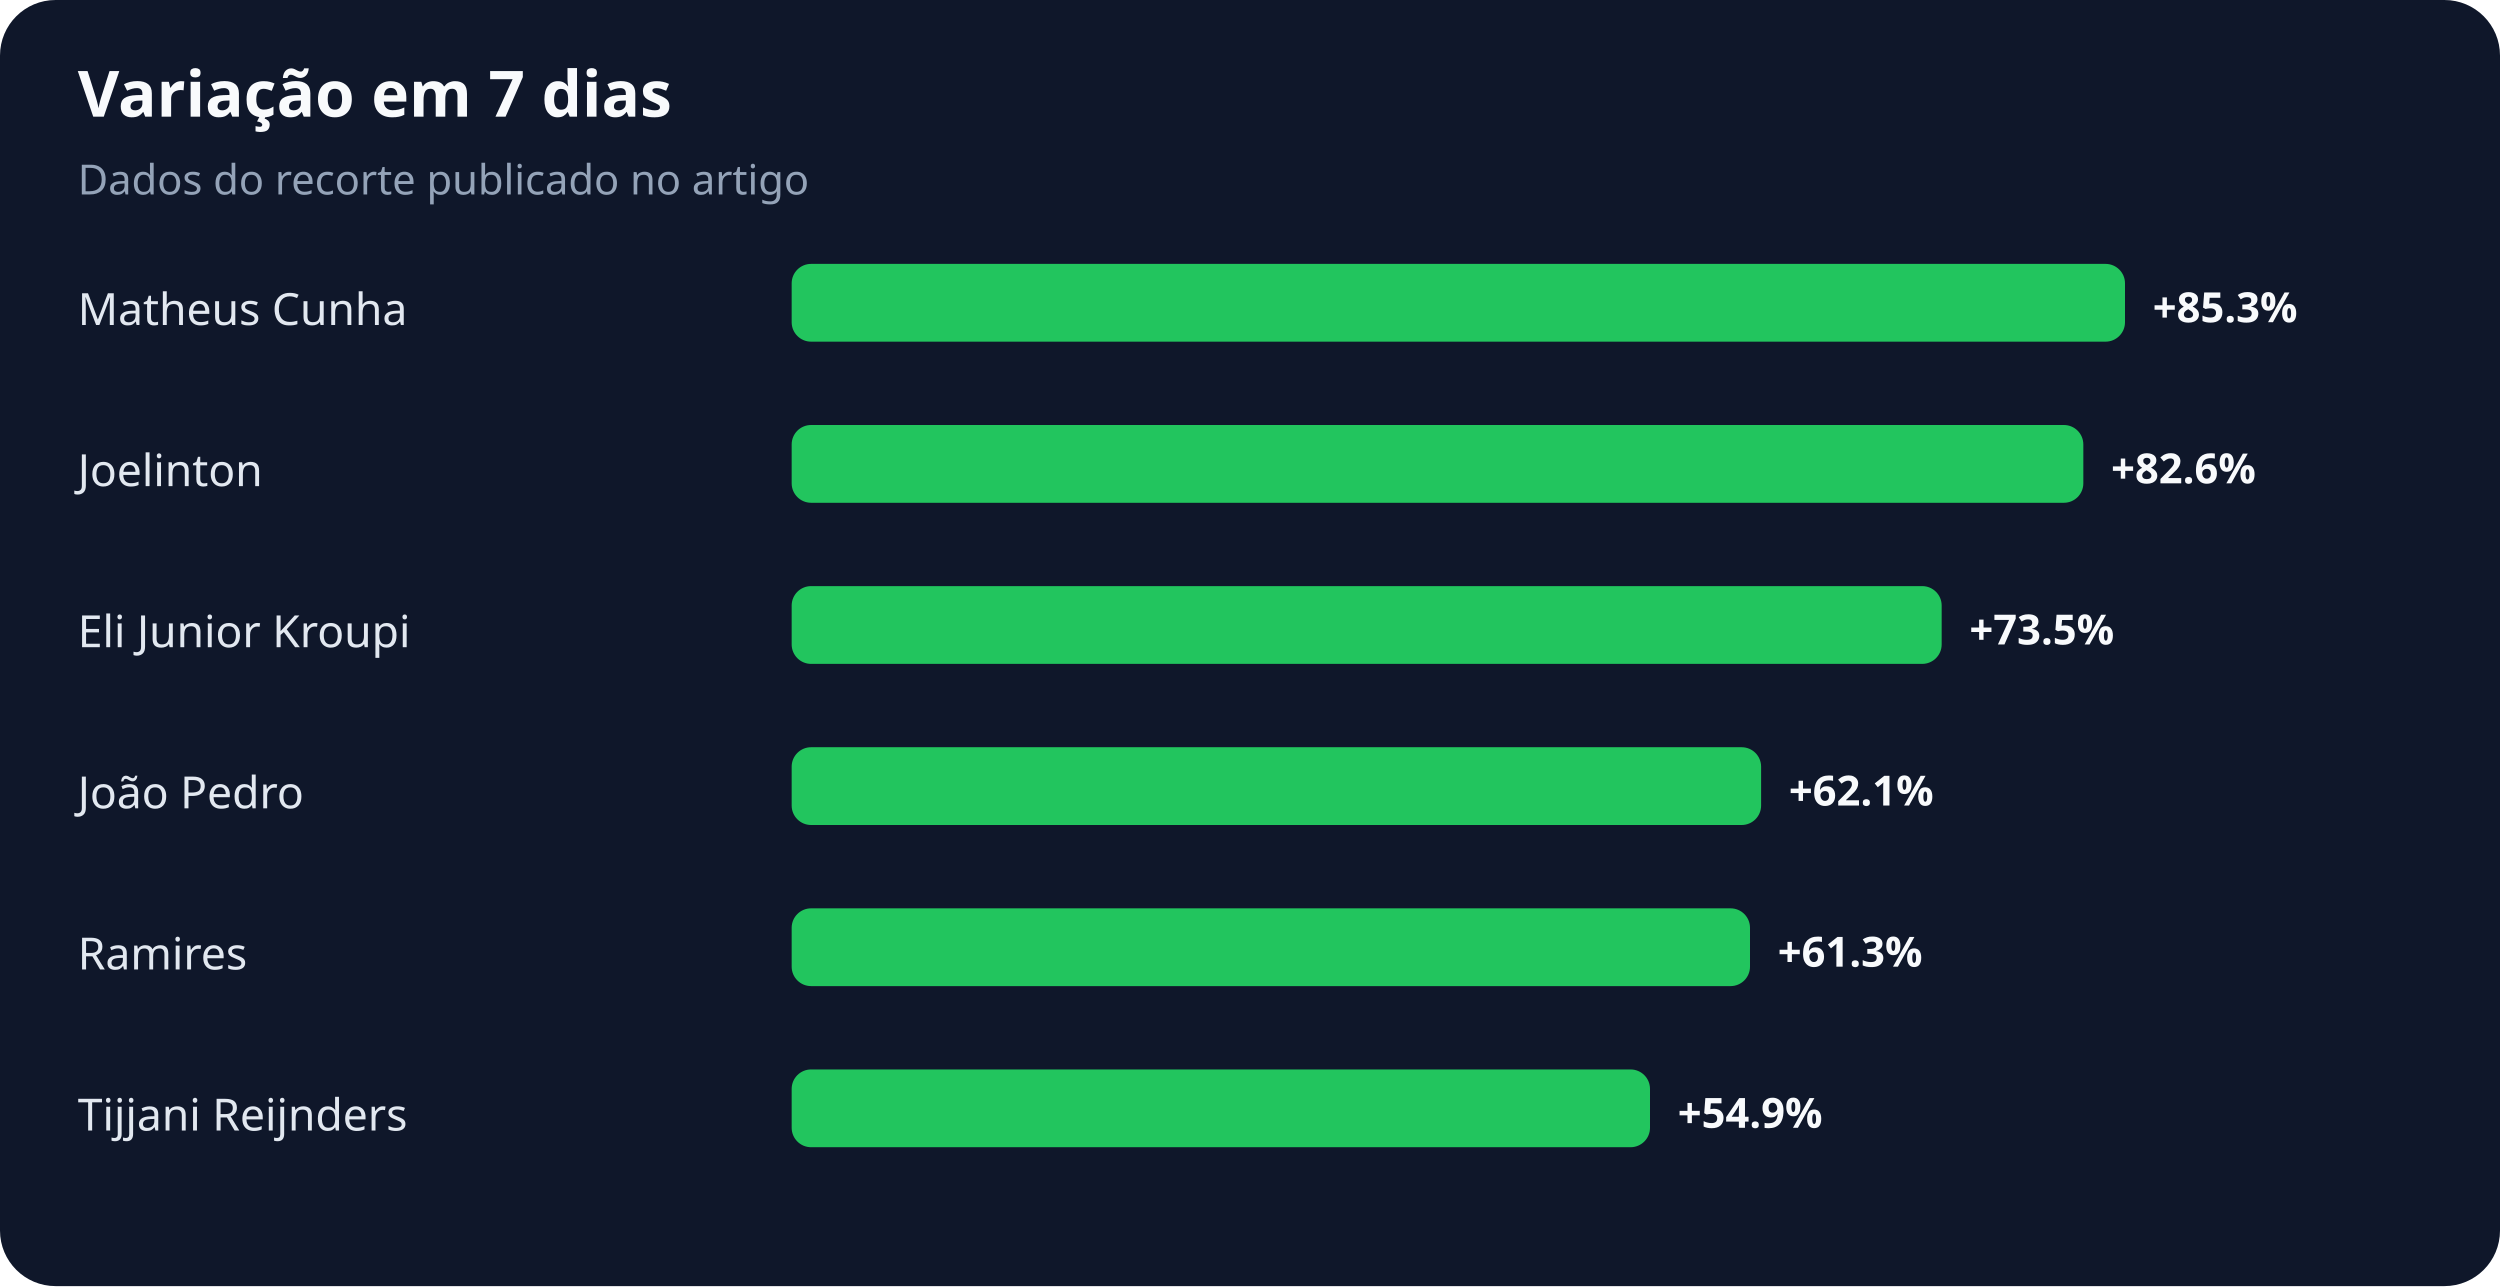
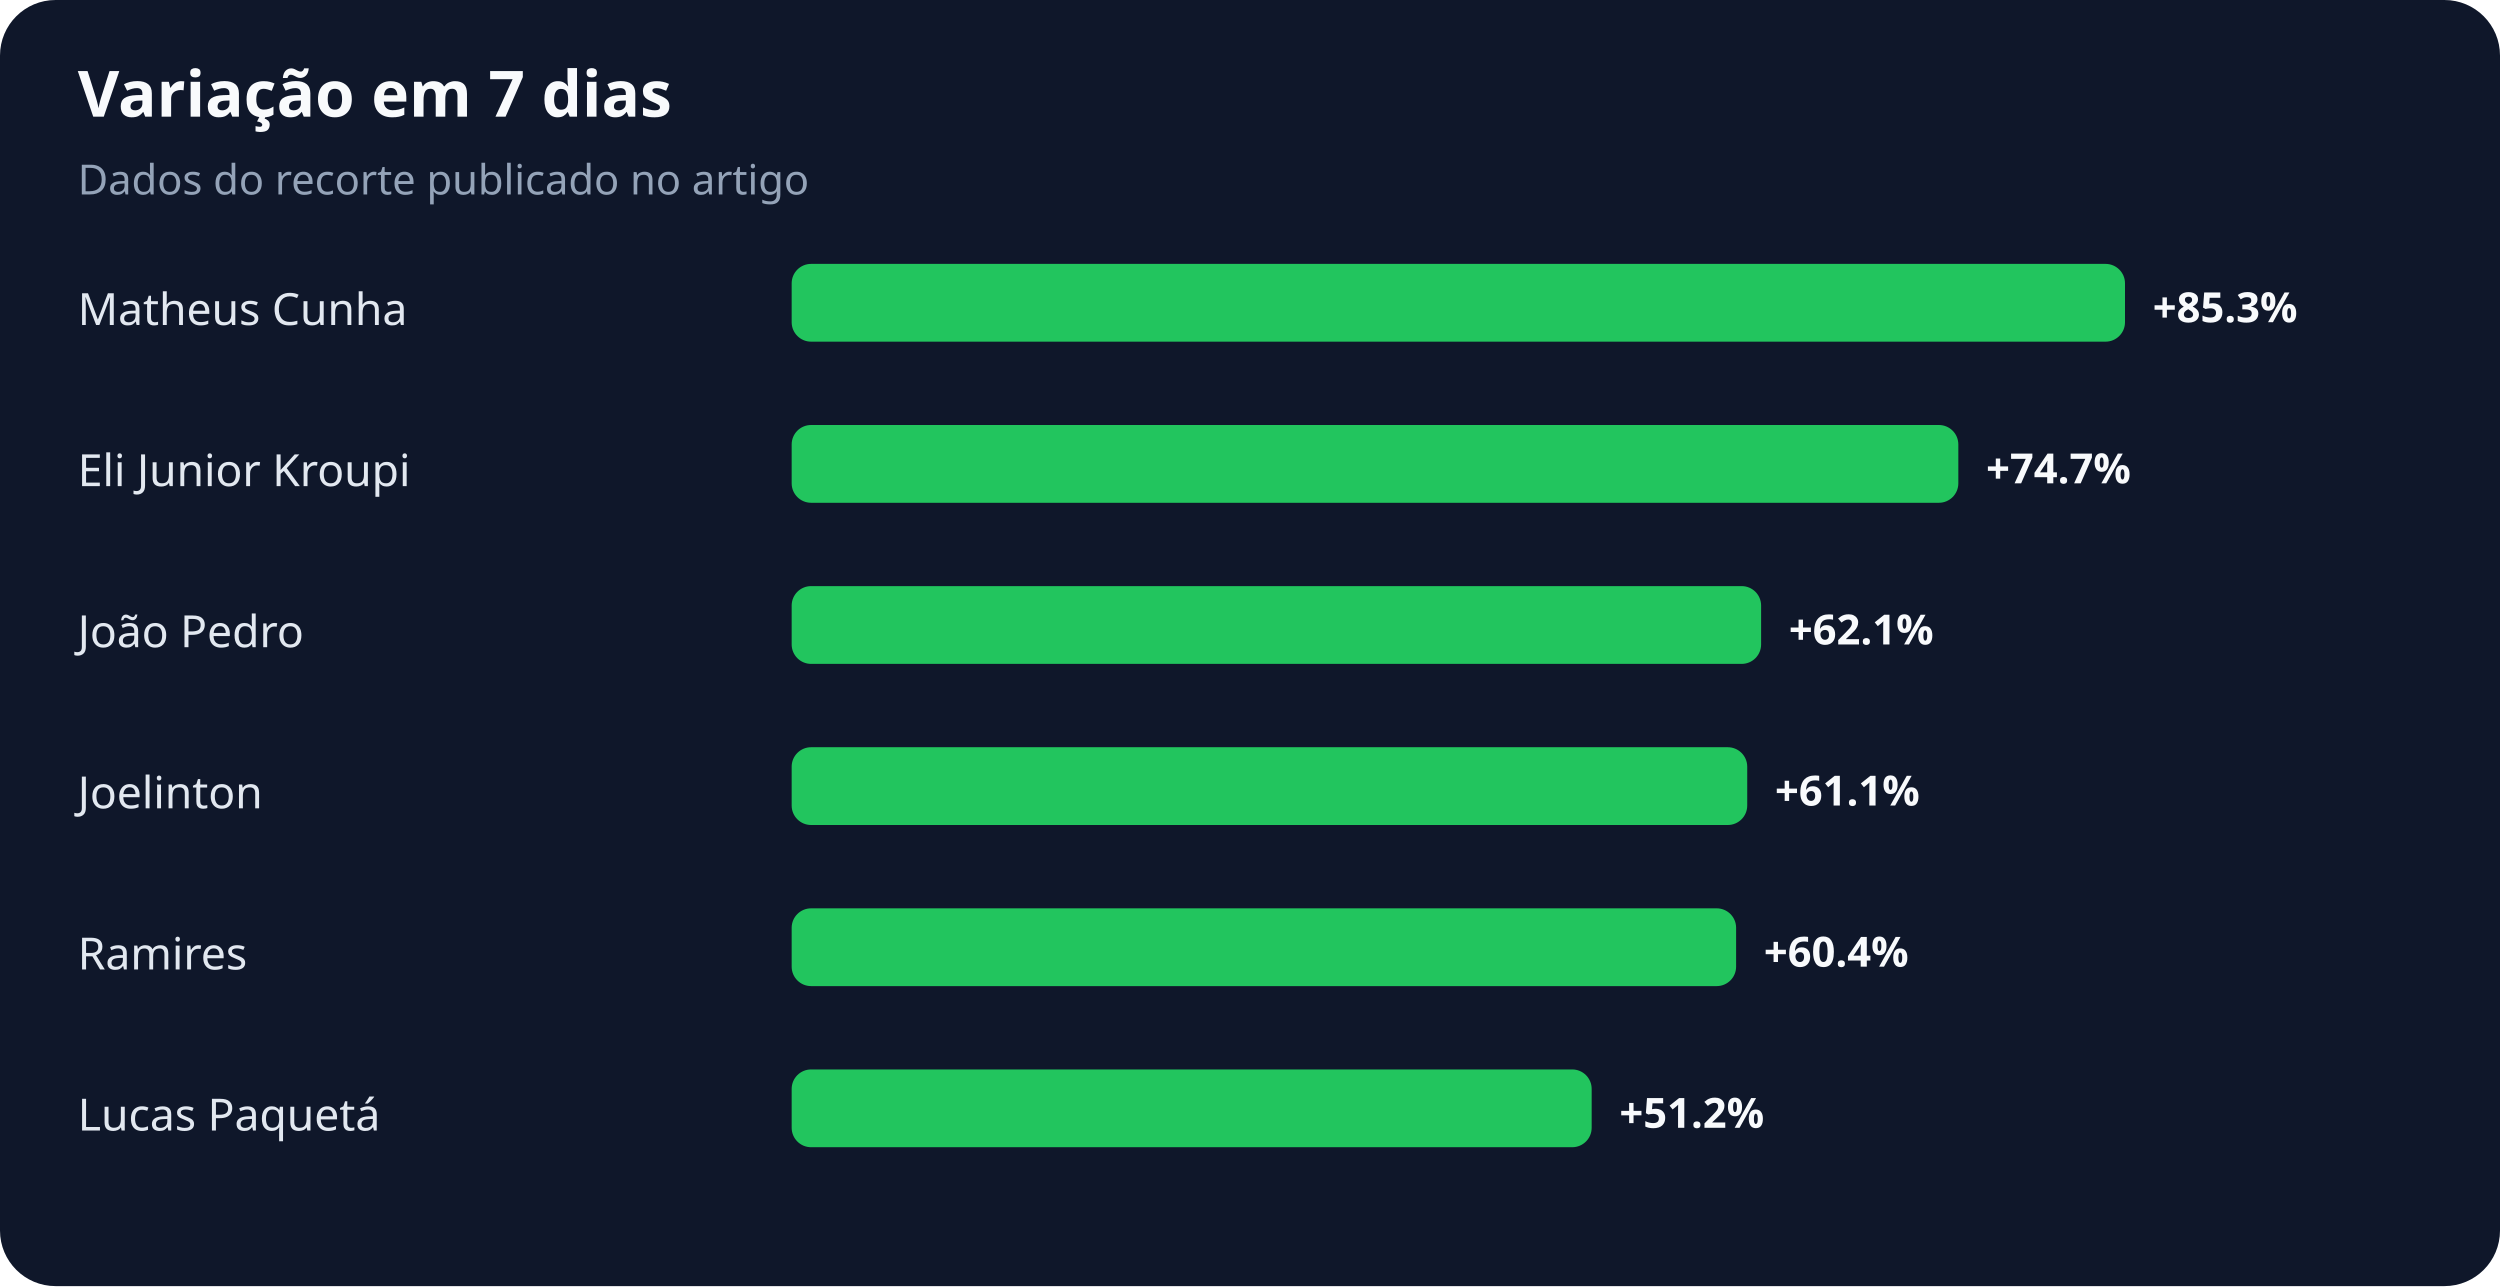
<svg xmlns="http://www.w3.org/2000/svg" width="900" height="463" viewBox="0 0 900 463" role="img" aria-labelledby="title desc">
  <rect width="100%" height="100%" rx="20" fill="#0f172a" />
  <text x="28" y="42" fill="#f8fafc" font-family="system-ui,sans-serif" font-size="23" font-weight="700">Variação em 7 dias</text>
  <text x="28" y="70" fill="#94a3b8" font-family="system-ui,sans-serif" font-size="15">Dados do recorte publicado no artigo</text>
  <text x="28" y="117" fill="#e2e8f0" font-family="system-ui,sans-serif" font-size="16">Matheus Cunha</text>
  <rect x="285" y="95" width="480" height="28" rx="7" fill="#22c55e" />
  <text x="775" y="116" fill="#f8fafc" font-family="system-ui,sans-serif" font-size="15" font-weight="700">+85.3%</text>
-   <text x="28" y="175" fill="#e2e8f0" font-family="system-ui,sans-serif" font-size="16">Joelinton</text>
-   <rect x="285" y="153" width="465" height="28" rx="7" fill="#22c55e" />
-   <text x="760" y="174" fill="#f8fafc" font-family="system-ui,sans-serif" font-size="15" font-weight="700">+82.6%</text>
-   <text x="28" y="233" fill="#e2e8f0" font-family="system-ui,sans-serif" font-size="16">Eli Junior Kroupi</text>
-   <rect x="285" y="211" width="414" height="28" rx="7" fill="#22c55e" />
-   <text x="709" y="232" fill="#f8fafc" font-family="system-ui,sans-serif" font-size="15" font-weight="700">+73.5%</text>
-   <text x="28" y="291" fill="#e2e8f0" font-family="system-ui,sans-serif" font-size="16">João Pedro</text>
-   <rect x="285" y="269" width="349" height="28" rx="7" fill="#22c55e" />
-   <text x="644" y="290" fill="#f8fafc" font-family="system-ui,sans-serif" font-size="15" font-weight="700">+62.1%</text>
+   <text x="28" y="175" fill="#e2e8f0" font-family="system-ui,sans-serif" font-size="16">Eli Junior Kroupi</text>
+   <rect x="285" y="153" width="420" height="28" rx="7" fill="#22c55e" />
+   <text x="715" y="174" fill="#f8fafc" font-family="system-ui,sans-serif" font-size="15" font-weight="700">+74.7%</text>
+   <text x="28" y="233" fill="#e2e8f0" font-family="system-ui,sans-serif" font-size="16">João Pedro</text>
+   <rect x="285" y="211" width="349" height="28" rx="7" fill="#22c55e" />
+   <text x="644" y="232" fill="#f8fafc" font-family="system-ui,sans-serif" font-size="15" font-weight="700">+62.1%</text>
+   <text x="28" y="291" fill="#e2e8f0" font-family="system-ui,sans-serif" font-size="16">Joelinton</text>
+   <rect x="285" y="269" width="344" height="28" rx="7" fill="#22c55e" />
+   <text x="639" y="290" fill="#f8fafc" font-family="system-ui,sans-serif" font-size="15" font-weight="700">+61.1%</text>
  <text x="28" y="349" fill="#e2e8f0" font-family="system-ui,sans-serif" font-size="16">Ramires</text>
-   <rect x="285" y="327" width="345" height="28" rx="7" fill="#22c55e" />
-   <text x="640" y="348" fill="#f8fafc" font-family="system-ui,sans-serif" font-size="15" font-weight="700">+61.3%</text>
-   <text x="28" y="407" fill="#e2e8f0" font-family="system-ui,sans-serif" font-size="16">Tijjani Reijnders</text>
-   <rect x="285" y="385" width="309" height="28" rx="7" fill="#22c55e" />
-   <text x="604" y="406" fill="#f8fafc" font-family="system-ui,sans-serif" font-size="15" font-weight="700">+54.9%</text>
+   <rect x="285" y="327" width="340" height="28" rx="7" fill="#22c55e" />
+   <text x="635" y="348" fill="#f8fafc" font-family="system-ui,sans-serif" font-size="15" font-weight="700">+60.4%</text>
+   <text x="28" y="407" fill="#e2e8f0" font-family="system-ui,sans-serif" font-size="16">Lucas Paquetá</text>
+   <rect x="285" y="385" width="288" height="28" rx="7" fill="#22c55e" />
+   <text x="583" y="406" fill="#f8fafc" font-family="system-ui,sans-serif" font-size="15" font-weight="700">+51.2%</text>
</svg>
